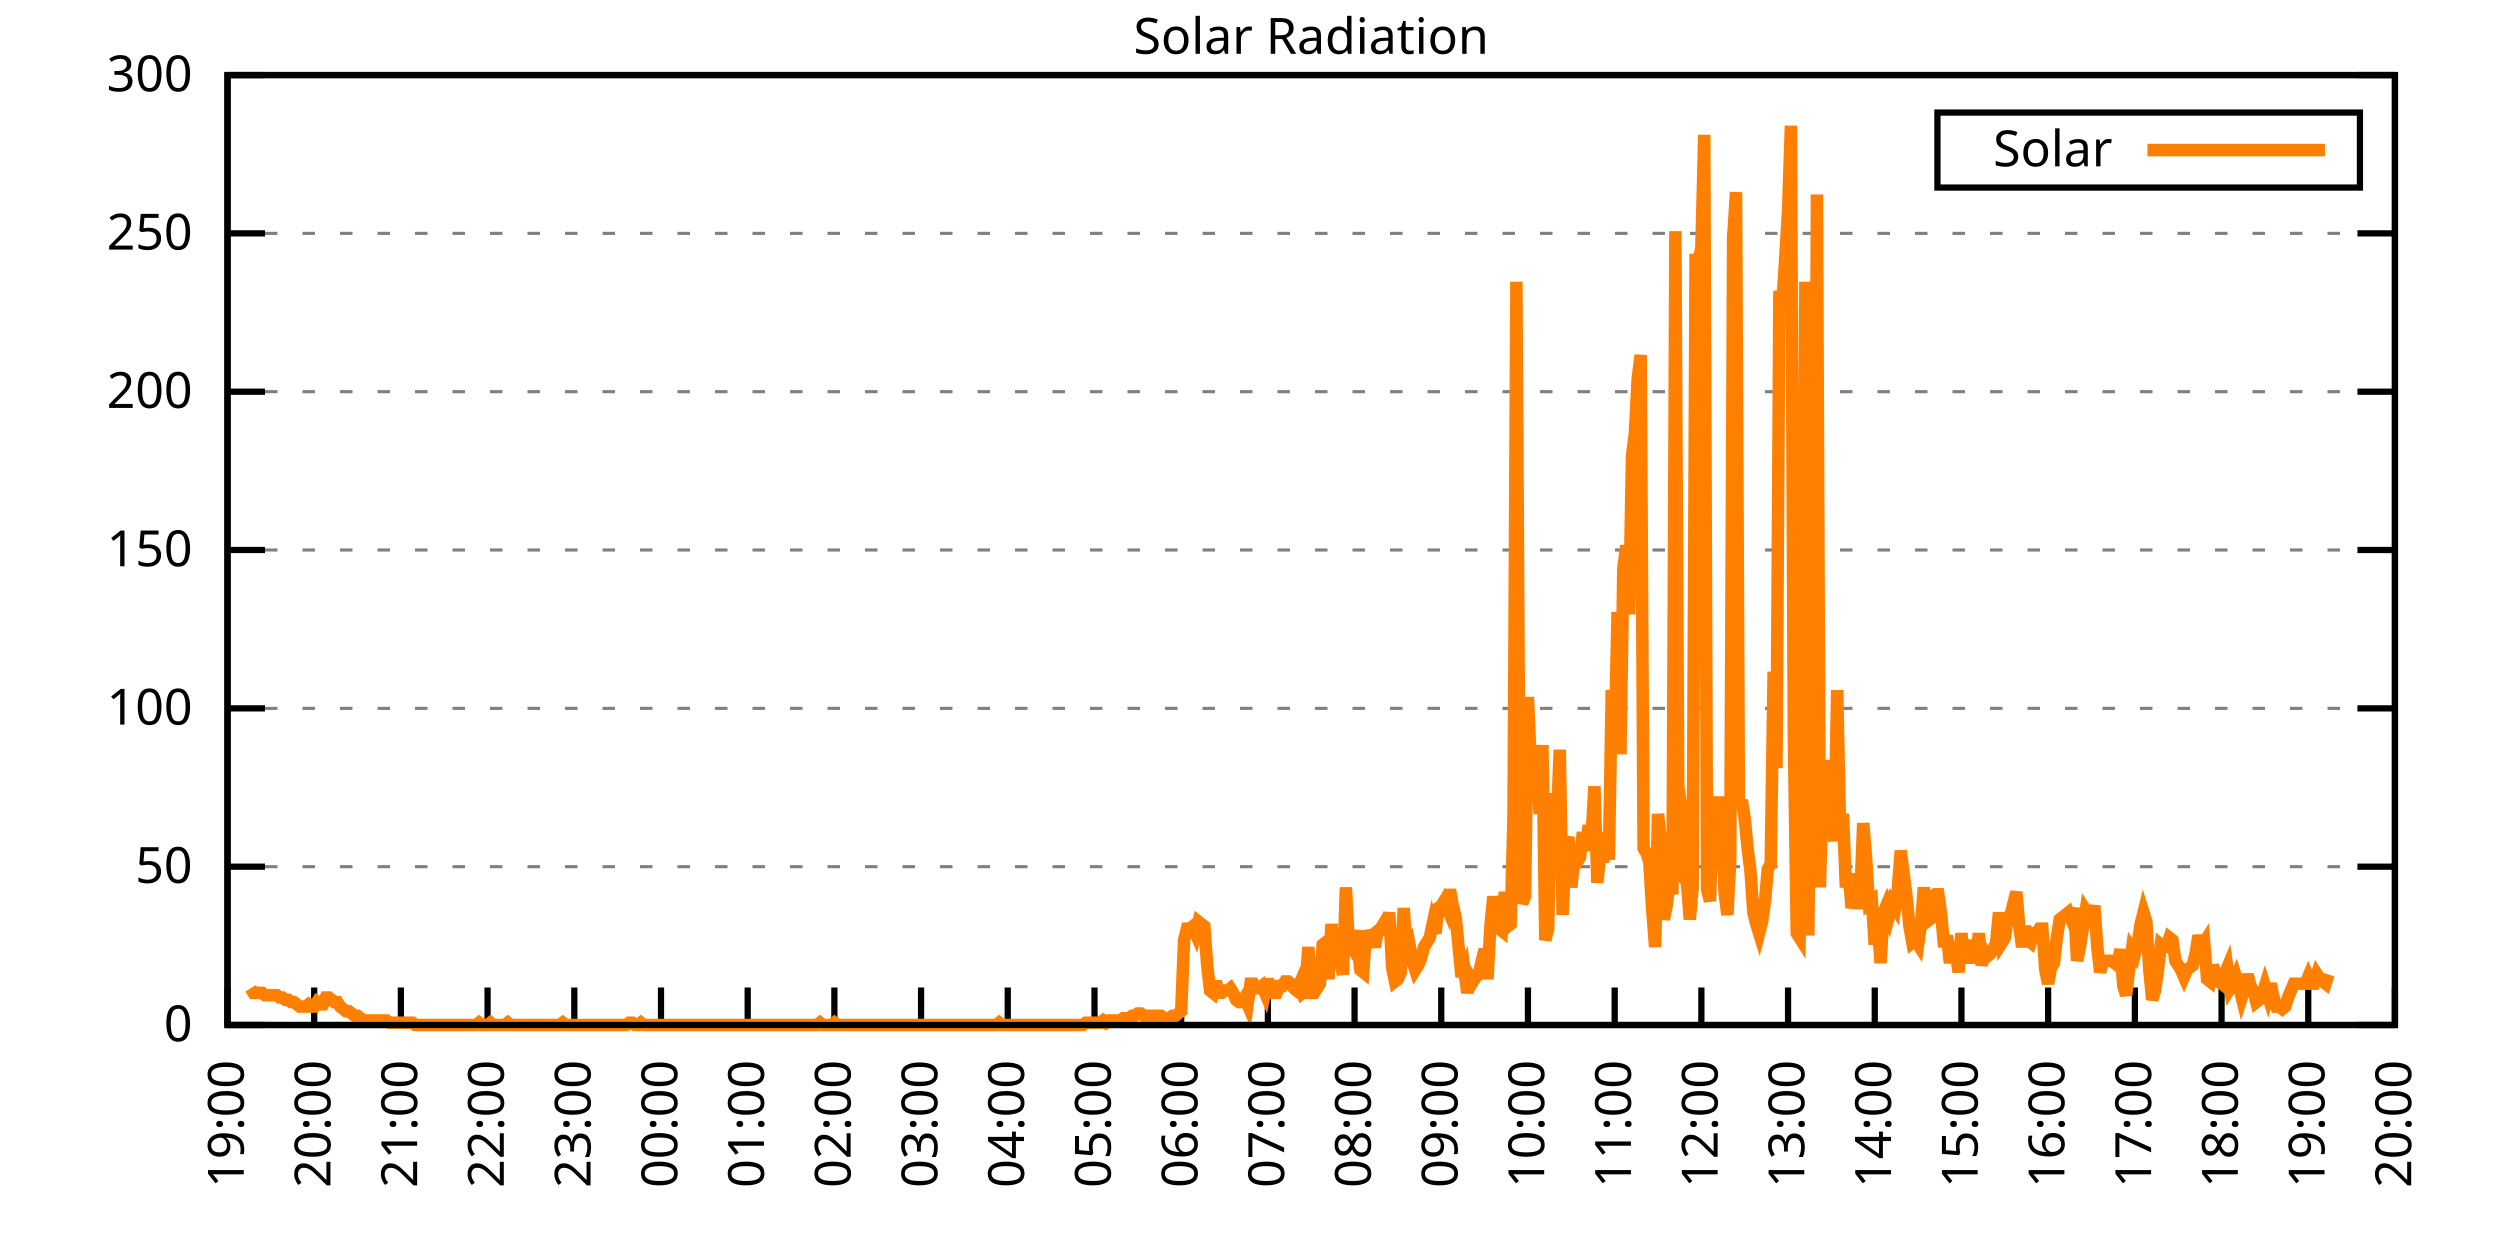
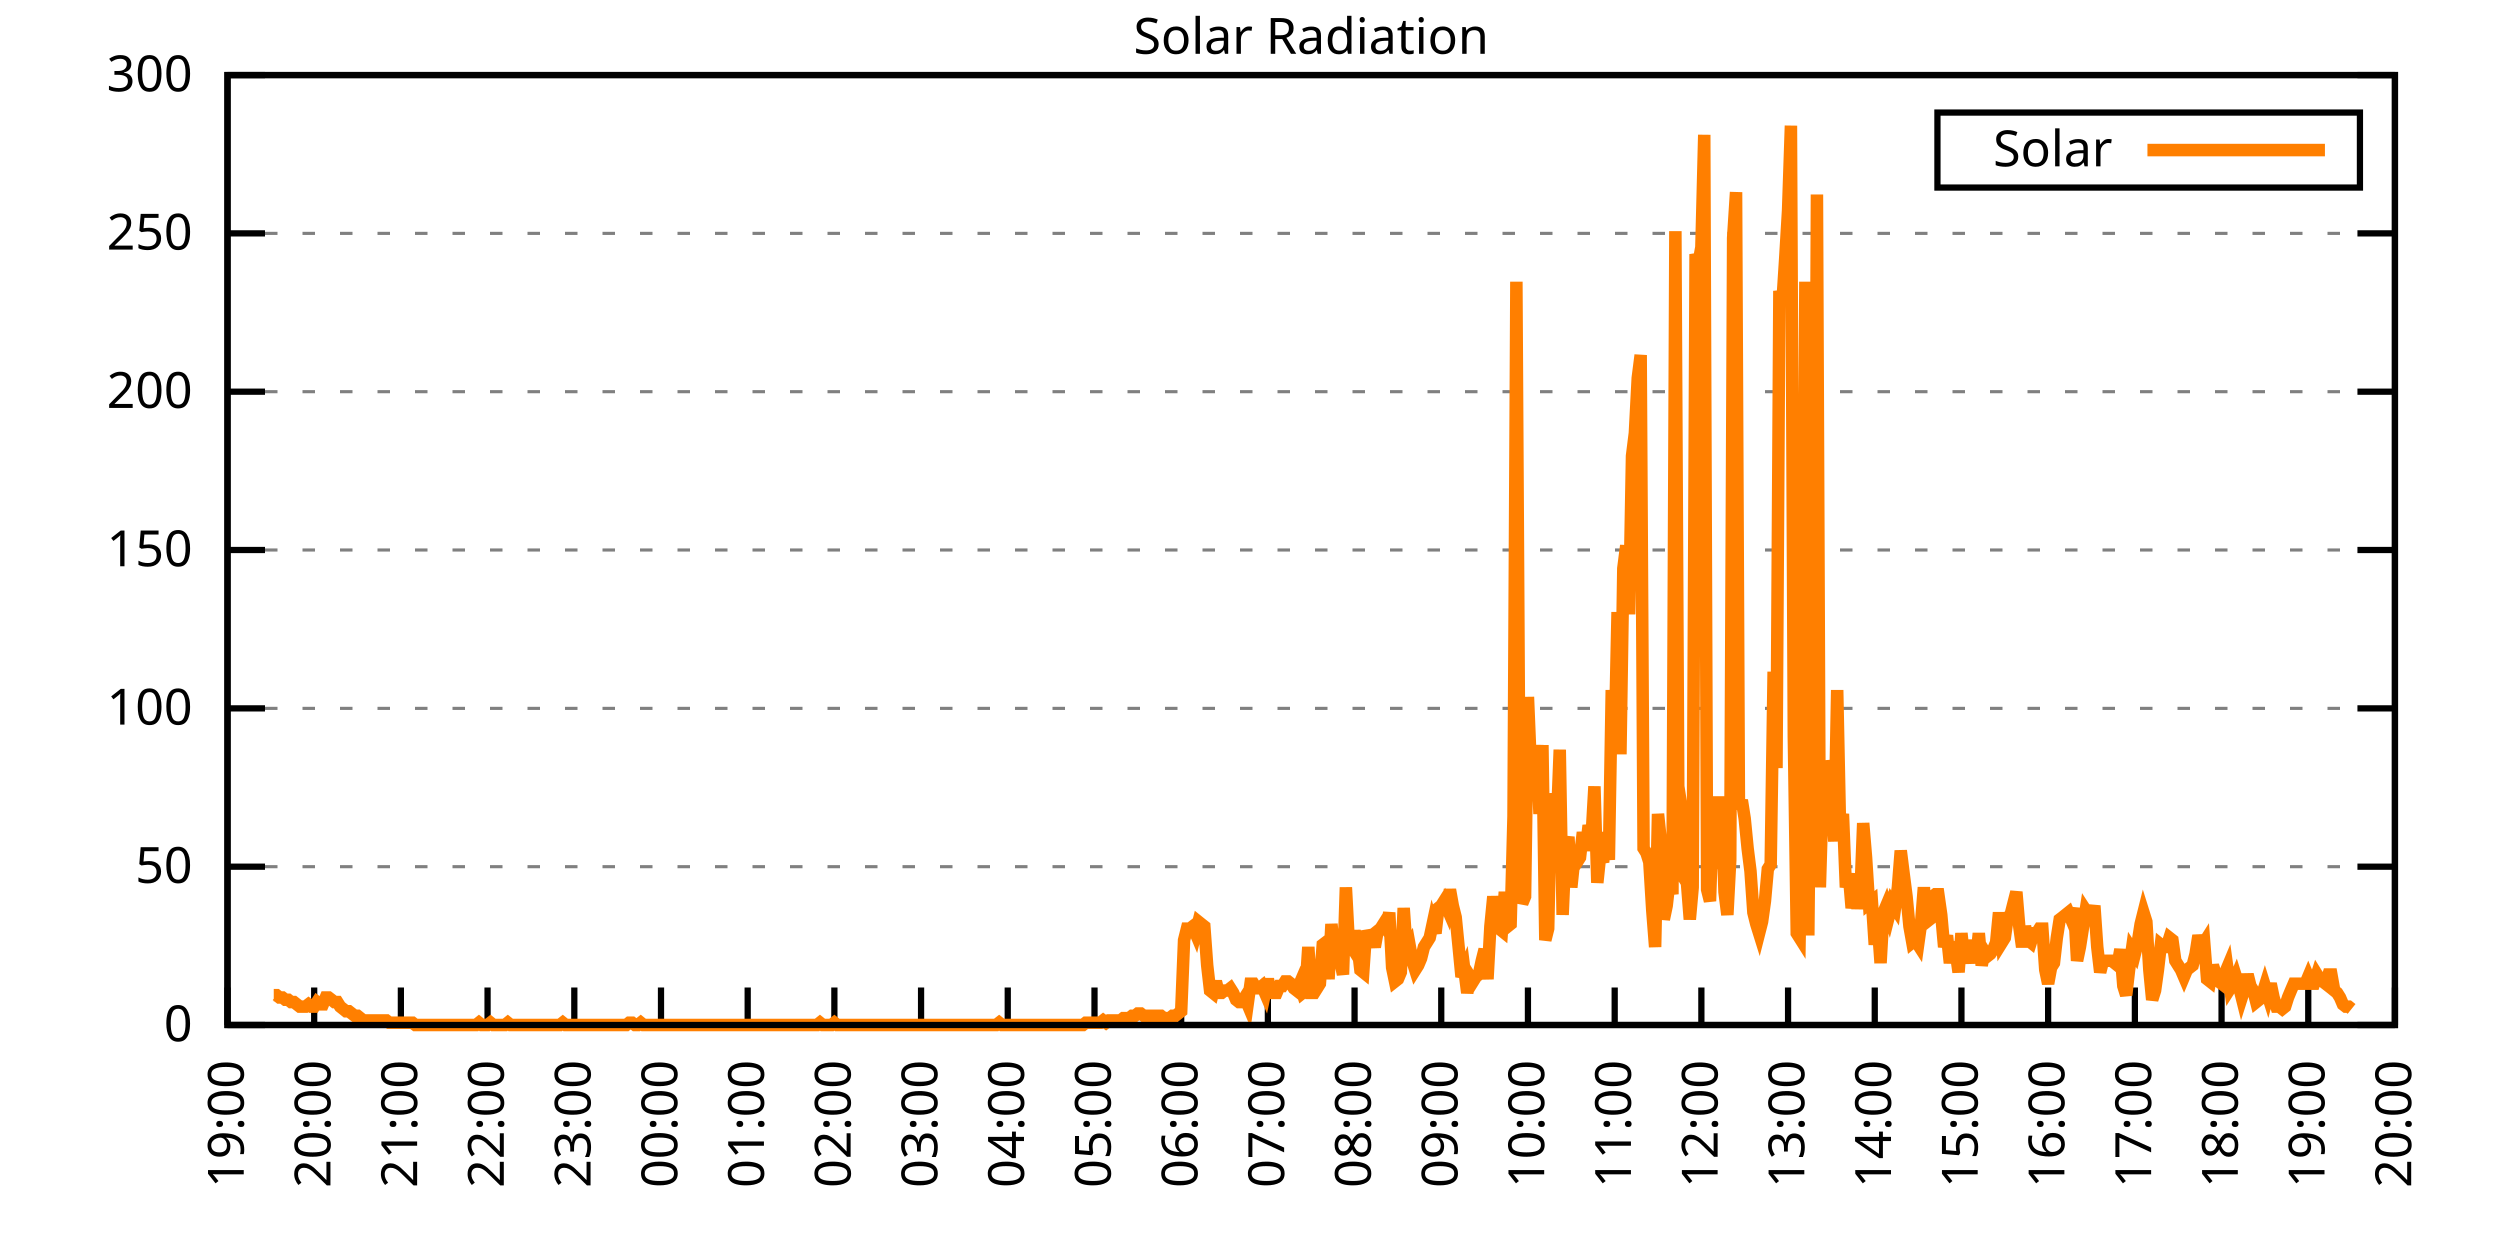
<svg xmlns="http://www.w3.org/2000/svg" xmlns:xlink="http://www.w3.org/1999/xlink" width="400" height="200" viewBox="0 0 400 200">
  <g id="gnuplot_canvas">
    <rect x="0" y="0" width="400" height="200" fill="none" />
    <defs>
      <circle id="gpDot" r="0.5" stroke-width="0.5" stroke="currentColor" />
      <path id="gpPt0" stroke-width="0.333" stroke="currentColor" d="M-1,0 h2 M0,-1 v2" />
      <path id="gpPt1" stroke-width="0.333" stroke="currentColor" d="M-1,-1 L1,1 M1,-1 L-1,1" />
      <path id="gpPt2" stroke-width="0.333" stroke="currentColor" d="M-1,0 L1,0 M0,-1 L0,1 M-1,-1 L1,1 M-1,1 L1,-1" />
      <rect id="gpPt3" stroke-width="0.333" stroke="currentColor" x="-1" y="-1" width="2" height="2" />
      <rect id="gpPt4" stroke-width="0.333" stroke="currentColor" fill="currentColor" x="-1" y="-1" width="2" height="2" />
      <circle id="gpPt5" stroke-width="0.333" stroke="currentColor" cx="0" cy="0" r="1" />
      <use xlink:href="#gpPt5" id="gpPt6" fill="currentColor" stroke="none" />
      <path id="gpPt7" stroke-width="0.333" stroke="currentColor" d="M0,-1.33 L-1.33,0.67 L1.33,0.67 z" />
      <use xlink:href="#gpPt7" id="gpPt8" fill="currentColor" stroke="none" />
      <use xlink:href="#gpPt7" id="gpPt9" stroke="currentColor" transform="rotate(180)" />
      <use xlink:href="#gpPt9" id="gpPt10" fill="currentColor" stroke="none" />
      <use xlink:href="#gpPt3" id="gpPt11" stroke="currentColor" transform="rotate(45)" />
      <use xlink:href="#gpPt11" id="gpPt12" fill="currentColor" stroke="none" />
      <path id="gpPt13" stroke-width="0.333" stroke="currentColor" d="M0,1.330 L1.265,0.411 L0.782,-1.067 L-0.782,-1.076 L-1.265,0.411 z" />
      <use xlink:href="#gpPt13" id="gpPt14" fill="currentColor" stroke="none" />
      <filter id="textbox" filterUnits="objectBoundingBox" x="0" y="0" height="1" width="1">
        <feFlood flood-color="white" flood-opacity="1" result="bgnd" />
        <feComposite in="SourceGraphic" in2="bgnd" operator="atop" />
      </filter>
      <filter id="greybox" filterUnits="objectBoundingBox" x="0" y="0" height="1" width="1">
        <feFlood flood-color="lightgrey" flood-opacity="1" result="grey" />
        <feComposite in="SourceGraphic" in2="grey" operator="atop" />
      </filter>
    </defs>
    <g fill="none" color="white" stroke="currentColor" stroke-width="1.00" stroke-linecap="butt" stroke-linejoin="miter">
</g>
    <g fill="none" color="black" stroke="currentColor" stroke-width="1.00" stroke-linecap="butt" stroke-linejoin="miter">
      <g stroke="none" shape-rendering="crispEdges">
        <polygon fill="rgb(255, 255, 255)" points="36.40,164.00 383.18,164.00 383.18,12.02 36.40,12.02 " />
      </g>
    </g>
    <g fill="none" color="black" stroke="currentColor" stroke-width="1.00" stroke-linecap="butt" stroke-linejoin="miter">
</g>
    <g fill="none" color="black" stroke="black" stroke-width="0.50" stroke-linecap="butt" stroke-linejoin="miter">
</g>
    <g fill="none" color="gray" stroke="currentColor" stroke-width="0.50" stroke-linecap="butt" stroke-linejoin="miter">
      <path stroke="gray" stroke-dasharray="2,4" class="gridline" d="M36.40,164.00 L383.19,164.00  " />
    </g>
    <g fill="none" color="gray" stroke="gray" stroke-width="1.00" stroke-linecap="butt" stroke-linejoin="miter">
</g>
    <g fill="none" color="black" stroke="currentColor" stroke-width="1.00" stroke-linecap="butt" stroke-linejoin="miter">
      <path stroke="black" d="M36.40,164.00 L42.40,164.00 M383.19,164.00 L377.19,164.00  " />
      <g transform="translate(30.80,166.60)" stroke="none" fill="black" font-family="Sans" font-size="8.00" text-anchor="end">
        <text>
          <tspan font-family="Sans"> 0</tspan>
        </text>
      </g>
    </g>
    <g fill="none" color="black" stroke="currentColor" stroke-width="1.00" stroke-linecap="butt" stroke-linejoin="miter">
</g>
    <g fill="none" color="black" stroke="black" stroke-width="0.50" stroke-linecap="butt" stroke-linejoin="miter">
</g>
    <g fill="none" color="gray" stroke="currentColor" stroke-width="0.50" stroke-linecap="butt" stroke-linejoin="miter">
      <path stroke="gray" stroke-dasharray="2,4" class="gridline" d="M36.40,138.67 L383.19,138.67  " />
    </g>
    <g fill="none" color="gray" stroke="gray" stroke-width="1.00" stroke-linecap="butt" stroke-linejoin="miter">
</g>
    <g fill="none" color="black" stroke="currentColor" stroke-width="1.00" stroke-linecap="butt" stroke-linejoin="miter">
      <path stroke="black" d="M36.40,138.67 L42.40,138.67 M383.19,138.67 L377.19,138.67  " />
      <g transform="translate(30.80,141.27)" stroke="none" fill="black" font-family="Sans" font-size="8.00" text-anchor="end">
        <text>
          <tspan font-family="Sans"> 50</tspan>
        </text>
      </g>
    </g>
    <g fill="none" color="black" stroke="currentColor" stroke-width="1.00" stroke-linecap="butt" stroke-linejoin="miter">
</g>
    <g fill="none" color="black" stroke="black" stroke-width="0.50" stroke-linecap="butt" stroke-linejoin="miter">
</g>
    <g fill="none" color="gray" stroke="currentColor" stroke-width="0.50" stroke-linecap="butt" stroke-linejoin="miter">
      <path stroke="gray" stroke-dasharray="2,4" class="gridline" d="M36.40,113.34 L383.19,113.34  " />
    </g>
    <g fill="none" color="gray" stroke="gray" stroke-width="1.00" stroke-linecap="butt" stroke-linejoin="miter">
</g>
    <g fill="none" color="black" stroke="currentColor" stroke-width="1.00" stroke-linecap="butt" stroke-linejoin="miter">
      <path stroke="black" d="M36.40,113.34 L42.40,113.34 M383.19,113.34 L377.19,113.34  " />
      <g transform="translate(30.80,115.94)" stroke="none" fill="black" font-family="Sans" font-size="8.00" text-anchor="end">
        <text>
          <tspan font-family="Sans"> 100</tspan>
        </text>
      </g>
    </g>
    <g fill="none" color="black" stroke="currentColor" stroke-width="1.00" stroke-linecap="butt" stroke-linejoin="miter">
</g>
    <g fill="none" color="black" stroke="black" stroke-width="0.50" stroke-linecap="butt" stroke-linejoin="miter">
</g>
    <g fill="none" color="gray" stroke="currentColor" stroke-width="0.50" stroke-linecap="butt" stroke-linejoin="miter">
      <path stroke="gray" stroke-dasharray="2,4" class="gridline" d="M36.40,88.00 L383.19,88.00  " />
    </g>
    <g fill="none" color="gray" stroke="gray" stroke-width="1.00" stroke-linecap="butt" stroke-linejoin="miter">
</g>
    <g fill="none" color="black" stroke="currentColor" stroke-width="1.00" stroke-linecap="butt" stroke-linejoin="miter">
      <path stroke="black" d="M36.40,88.00 L42.40,88.00 M383.19,88.00 L377.19,88.00  " />
      <g transform="translate(30.80,90.60)" stroke="none" fill="black" font-family="Sans" font-size="8.00" text-anchor="end">
        <text>
          <tspan font-family="Sans"> 150</tspan>
        </text>
      </g>
    </g>
    <g fill="none" color="black" stroke="currentColor" stroke-width="1.00" stroke-linecap="butt" stroke-linejoin="miter">
</g>
    <g fill="none" color="black" stroke="black" stroke-width="0.50" stroke-linecap="butt" stroke-linejoin="miter">
</g>
    <g fill="none" color="gray" stroke="currentColor" stroke-width="0.50" stroke-linecap="butt" stroke-linejoin="miter">
      <path stroke="gray" stroke-dasharray="2,4" class="gridline" d="M36.40,62.67 L383.19,62.67  " />
    </g>
    <g fill="none" color="gray" stroke="gray" stroke-width="1.00" stroke-linecap="butt" stroke-linejoin="miter">
</g>
    <g fill="none" color="black" stroke="currentColor" stroke-width="1.00" stroke-linecap="butt" stroke-linejoin="miter">
      <path stroke="black" d="M36.40,62.67 L42.40,62.67 M383.19,62.67 L377.19,62.67  " />
      <g transform="translate(30.80,65.27)" stroke="none" fill="black" font-family="Sans" font-size="8.00" text-anchor="end">
        <text>
          <tspan font-family="Sans"> 200</tspan>
        </text>
      </g>
    </g>
    <g fill="none" color="black" stroke="currentColor" stroke-width="1.00" stroke-linecap="butt" stroke-linejoin="miter">
</g>
    <g fill="none" color="black" stroke="black" stroke-width="0.50" stroke-linecap="butt" stroke-linejoin="miter">
</g>
    <g fill="none" color="gray" stroke="currentColor" stroke-width="0.50" stroke-linecap="butt" stroke-linejoin="miter">
      <path stroke="gray" stroke-dasharray="2,4" class="gridline" d="M36.40,37.34 L383.19,37.34  " />
    </g>
    <g fill="none" color="gray" stroke="gray" stroke-width="1.00" stroke-linecap="butt" stroke-linejoin="miter">
</g>
    <g fill="none" color="black" stroke="currentColor" stroke-width="1.00" stroke-linecap="butt" stroke-linejoin="miter">
      <path stroke="black" d="M36.40,37.34 L42.40,37.34 M383.19,37.34 L377.19,37.34  " />
      <g transform="translate(30.80,39.94)" stroke="none" fill="black" font-family="Sans" font-size="8.00" text-anchor="end">
        <text>
          <tspan font-family="Sans"> 250</tspan>
        </text>
      </g>
    </g>
    <g fill="none" color="black" stroke="currentColor" stroke-width="1.00" stroke-linecap="butt" stroke-linejoin="miter">
</g>
    <g fill="none" color="black" stroke="black" stroke-width="0.50" stroke-linecap="butt" stroke-linejoin="miter">
</g>
    <g fill="none" color="gray" stroke="currentColor" stroke-width="0.50" stroke-linecap="butt" stroke-linejoin="miter">
      <path stroke="gray" stroke-dasharray="2,4" class="gridline" d="M36.40,12.01 L383.19,12.01  " />
    </g>
    <g fill="none" color="gray" stroke="gray" stroke-width="1.00" stroke-linecap="butt" stroke-linejoin="miter">
</g>
    <g fill="none" color="black" stroke="currentColor" stroke-width="1.00" stroke-linecap="butt" stroke-linejoin="miter">
      <path stroke="black" d="M36.40,12.01 L42.40,12.01 M383.19,12.01 L377.19,12.01  " />
      <g transform="translate(30.80,14.61)" stroke="none" fill="black" font-family="Sans" font-size="8.00" text-anchor="end">
        <text>
          <tspan font-family="Sans"> 300</tspan>
        </text>
      </g>
    </g>
    <g fill="none" color="black" stroke="currentColor" stroke-width="1.00" stroke-linecap="butt" stroke-linejoin="miter">
      <path stroke="black" d="M36.40,164.00 L36.40,158.00  " />
      <g transform="translate(39.00,169.60) rotate(270.00)" stroke="none" fill="black" font-family="Sans" font-size="8.00" text-anchor="end">
        <text>
          <tspan font-family="Sans">19:00</tspan>
        </text>
      </g>
    </g>
    <g fill="none" color="black" stroke="currentColor" stroke-width="1.00" stroke-linecap="butt" stroke-linejoin="miter">
      <path stroke="black" d="M50.27,164.00 L50.27,158.00  " />
      <g transform="translate(52.87,169.60) rotate(270.00)" stroke="none" fill="black" font-family="Sans" font-size="8.00" text-anchor="end">
        <text>
          <tspan font-family="Sans">20:00</tspan>
        </text>
      </g>
    </g>
    <g fill="none" color="black" stroke="currentColor" stroke-width="1.00" stroke-linecap="butt" stroke-linejoin="miter">
      <path stroke="black" d="M64.14,164.00 L64.14,158.00  " />
      <g transform="translate(66.74,169.60) rotate(270.00)" stroke="none" fill="black" font-family="Sans" font-size="8.00" text-anchor="end">
        <text>
          <tspan font-family="Sans">21:00</tspan>
        </text>
      </g>
    </g>
    <g fill="none" color="black" stroke="currentColor" stroke-width="1.00" stroke-linecap="butt" stroke-linejoin="miter">
      <path stroke="black" d="M78.01,164.00 L78.01,158.00  " />
      <g transform="translate(80.61,169.60) rotate(270.00)" stroke="none" fill="black" font-family="Sans" font-size="8.00" text-anchor="end">
        <text>
          <tspan font-family="Sans">22:00</tspan>
        </text>
      </g>
    </g>
    <g fill="none" color="black" stroke="currentColor" stroke-width="1.00" stroke-linecap="butt" stroke-linejoin="miter">
      <path stroke="black" d="M91.89,164.00 L91.89,158.00  " />
      <g transform="translate(94.49,169.60) rotate(270.00)" stroke="none" fill="black" font-family="Sans" font-size="8.00" text-anchor="end">
        <text>
          <tspan font-family="Sans">23:00</tspan>
        </text>
      </g>
    </g>
    <g fill="none" color="black" stroke="currentColor" stroke-width="1.00" stroke-linecap="butt" stroke-linejoin="miter">
      <path stroke="black" d="M105.76,164.00 L105.76,158.00  " />
      <g transform="translate(108.36,169.60) rotate(270.00)" stroke="none" fill="black" font-family="Sans" font-size="8.00" text-anchor="end">
        <text>
          <tspan font-family="Sans">00:00</tspan>
        </text>
      </g>
    </g>
    <g fill="none" color="black" stroke="currentColor" stroke-width="1.00" stroke-linecap="butt" stroke-linejoin="miter">
      <path stroke="black" d="M119.63,164.00 L119.63,158.00  " />
      <g transform="translate(122.23,169.60) rotate(270.00)" stroke="none" fill="black" font-family="Sans" font-size="8.00" text-anchor="end">
        <text>
          <tspan font-family="Sans">01:00</tspan>
        </text>
      </g>
    </g>
    <g fill="none" color="black" stroke="currentColor" stroke-width="1.00" stroke-linecap="butt" stroke-linejoin="miter">
      <path stroke="black" d="M133.50,164.00 L133.50,158.00  " />
      <g transform="translate(136.10,169.60) rotate(270.00)" stroke="none" fill="black" font-family="Sans" font-size="8.00" text-anchor="end">
        <text>
          <tspan font-family="Sans">02:00</tspan>
        </text>
      </g>
    </g>
    <g fill="none" color="black" stroke="currentColor" stroke-width="1.00" stroke-linecap="butt" stroke-linejoin="miter">
      <path stroke="black" d="M147.37,164.00 L147.37,158.00  " />
      <g transform="translate(149.97,169.60) rotate(270.00)" stroke="none" fill="black" font-family="Sans" font-size="8.00" text-anchor="end">
        <text>
          <tspan font-family="Sans">03:00</tspan>
        </text>
      </g>
    </g>
    <g fill="none" color="black" stroke="currentColor" stroke-width="1.00" stroke-linecap="butt" stroke-linejoin="miter">
      <path stroke="black" d="M161.24,164.00 L161.24,158.00  " />
      <g transform="translate(163.84,169.60) rotate(270.00)" stroke="none" fill="black" font-family="Sans" font-size="8.00" text-anchor="end">
        <text>
          <tspan font-family="Sans">04:00</tspan>
        </text>
      </g>
    </g>
    <g fill="none" color="black" stroke="currentColor" stroke-width="1.00" stroke-linecap="butt" stroke-linejoin="miter">
      <path stroke="black" d="M175.12,164.00 L175.12,158.00  " />
      <g transform="translate(177.72,169.60) rotate(270.00)" stroke="none" fill="black" font-family="Sans" font-size="8.00" text-anchor="end">
        <text>
          <tspan font-family="Sans">05:00</tspan>
        </text>
      </g>
    </g>
    <g fill="none" color="black" stroke="currentColor" stroke-width="1.00" stroke-linecap="butt" stroke-linejoin="miter">
      <path stroke="black" d="M188.99,164.00 L188.99,158.00  " />
      <g transform="translate(191.59,169.60) rotate(270.00)" stroke="none" fill="black" font-family="Sans" font-size="8.00" text-anchor="end">
        <text>
          <tspan font-family="Sans">06:00</tspan>
        </text>
      </g>
    </g>
    <g fill="none" color="black" stroke="currentColor" stroke-width="1.00" stroke-linecap="butt" stroke-linejoin="miter">
      <path stroke="black" d="M202.86,164.00 L202.86,158.00  " />
      <g transform="translate(205.46,169.60) rotate(270.00)" stroke="none" fill="black" font-family="Sans" font-size="8.00" text-anchor="end">
        <text>
          <tspan font-family="Sans">07:00</tspan>
        </text>
      </g>
    </g>
    <g fill="none" color="black" stroke="currentColor" stroke-width="1.00" stroke-linecap="butt" stroke-linejoin="miter">
      <path stroke="black" d="M216.73,164.00 L216.73,158.00  " />
      <g transform="translate(219.33,169.60) rotate(270.00)" stroke="none" fill="black" font-family="Sans" font-size="8.00" text-anchor="end">
        <text>
          <tspan font-family="Sans">08:00</tspan>
        </text>
      </g>
    </g>
    <g fill="none" color="black" stroke="currentColor" stroke-width="1.00" stroke-linecap="butt" stroke-linejoin="miter">
      <path stroke="black" d="M230.60,164.00 L230.60,158.00  " />
      <g transform="translate(233.20,169.60) rotate(270.00)" stroke="none" fill="black" font-family="Sans" font-size="8.00" text-anchor="end">
        <text>
          <tspan font-family="Sans">09:00</tspan>
        </text>
      </g>
    </g>
    <g fill="none" color="black" stroke="currentColor" stroke-width="1.00" stroke-linecap="butt" stroke-linejoin="miter">
      <path stroke="black" d="M244.47,164.00 L244.47,158.00  " />
      <g transform="translate(247.07,169.60) rotate(270.00)" stroke="none" fill="black" font-family="Sans" font-size="8.00" text-anchor="end">
        <text>
          <tspan font-family="Sans">10:00</tspan>
        </text>
      </g>
    </g>
    <g fill="none" color="black" stroke="currentColor" stroke-width="1.00" stroke-linecap="butt" stroke-linejoin="miter">
      <path stroke="black" d="M258.35,164.00 L258.35,158.00  " />
      <g transform="translate(260.95,169.60) rotate(270.00)" stroke="none" fill="black" font-family="Sans" font-size="8.00" text-anchor="end">
        <text>
          <tspan font-family="Sans">11:00</tspan>
        </text>
      </g>
    </g>
    <g fill="none" color="black" stroke="currentColor" stroke-width="1.00" stroke-linecap="butt" stroke-linejoin="miter">
      <path stroke="black" d="M272.22,164.00 L272.22,158.00  " />
      <g transform="translate(274.82,169.60) rotate(270.00)" stroke="none" fill="black" font-family="Sans" font-size="8.00" text-anchor="end">
        <text>
          <tspan font-family="Sans">12:00</tspan>
        </text>
      </g>
    </g>
    <g fill="none" color="black" stroke="currentColor" stroke-width="1.00" stroke-linecap="butt" stroke-linejoin="miter">
      <path stroke="black" d="M286.09,164.00 L286.09,158.00  " />
      <g transform="translate(288.69,169.60) rotate(270.00)" stroke="none" fill="black" font-family="Sans" font-size="8.00" text-anchor="end">
        <text>
          <tspan font-family="Sans">13:00</tspan>
        </text>
      </g>
    </g>
    <g fill="none" color="black" stroke="currentColor" stroke-width="1.00" stroke-linecap="butt" stroke-linejoin="miter">
      <path stroke="black" d="M299.96,164.00 L299.96,158.00  " />
      <g transform="translate(302.56,169.60) rotate(270.00)" stroke="none" fill="black" font-family="Sans" font-size="8.00" text-anchor="end">
        <text>
          <tspan font-family="Sans">14:00</tspan>
        </text>
      </g>
    </g>
    <g fill="none" color="black" stroke="currentColor" stroke-width="1.00" stroke-linecap="butt" stroke-linejoin="miter">
      <path stroke="black" d="M313.83,164.00 L313.83,158.00  " />
      <g transform="translate(316.43,169.60) rotate(270.00)" stroke="none" fill="black" font-family="Sans" font-size="8.00" text-anchor="end">
        <text>
          <tspan font-family="Sans">15:00</tspan>
        </text>
      </g>
    </g>
    <g fill="none" color="black" stroke="currentColor" stroke-width="1.00" stroke-linecap="butt" stroke-linejoin="miter">
      <path stroke="black" d="M327.70,164.00 L327.70,158.00  " />
      <g transform="translate(330.30,169.60) rotate(270.00)" stroke="none" fill="black" font-family="Sans" font-size="8.00" text-anchor="end">
        <text>
          <tspan font-family="Sans">16:00</tspan>
        </text>
      </g>
    </g>
    <g fill="none" color="black" stroke="currentColor" stroke-width="1.00" stroke-linecap="butt" stroke-linejoin="miter">
      <path stroke="black" d="M341.58,164.00 L341.58,158.00  " />
      <g transform="translate(344.18,169.60) rotate(270.00)" stroke="none" fill="black" font-family="Sans" font-size="8.00" text-anchor="end">
        <text>
          <tspan font-family="Sans">17:00</tspan>
        </text>
      </g>
    </g>
    <g fill="none" color="black" stroke="currentColor" stroke-width="1.00" stroke-linecap="butt" stroke-linejoin="miter">
      <path stroke="black" d="M355.45,164.00 L355.45,158.00  " />
      <g transform="translate(358.05,169.60) rotate(270.00)" stroke="none" fill="black" font-family="Sans" font-size="8.00" text-anchor="end">
        <text>
          <tspan font-family="Sans">18:00</tspan>
        </text>
      </g>
    </g>
    <g fill="none" color="black" stroke="currentColor" stroke-width="1.00" stroke-linecap="butt" stroke-linejoin="miter">
      <path stroke="black" d="M369.32,164.00 L369.32,158.00  " />
      <g transform="translate(371.92,169.60) rotate(270.00)" stroke="none" fill="black" font-family="Sans" font-size="8.00" text-anchor="end">
        <text>
          <tspan font-family="Sans">19:00</tspan>
        </text>
      </g>
    </g>
    <g fill="none" color="black" stroke="currentColor" stroke-width="1.00" stroke-linecap="butt" stroke-linejoin="miter">
      <path stroke="black" d="M383.19,164.00 L383.19,158.00  " />
      <g transform="translate(385.79,169.60) rotate(270.00)" stroke="none" fill="black" font-family="Sans" font-size="8.00" text-anchor="end">
        <text>
          <tspan font-family="Sans">20:00</tspan>
        </text>
      </g>
    </g>
    <g fill="none" color="black" stroke="currentColor" stroke-width="1.00" stroke-linecap="butt" stroke-linejoin="miter">
</g>
    <g fill="none" color="black" stroke="currentColor" stroke-width="1.00" stroke-linecap="butt" stroke-linejoin="miter">
      <path stroke="black" d="M36.40,12.01 L36.40,164.00 L383.19,164.00 L383.19,12.01 L36.40,12.01 Z  " />
    </g>
    <g fill="none" color="black" stroke="currentColor" stroke-width="1.00" stroke-linecap="butt" stroke-linejoin="miter">
</g>
    <g fill="none" color="black" stroke="currentColor" stroke-width="1.00" stroke-linecap="butt" stroke-linejoin="miter">
      <path stroke="black" d="M309.99,30.01 L309.99,18.01 L377.59,18.01 L377.59,30.01 L309.99,30.01 Z  " />
    </g>
    <g id="Solar_Radiation_plot_1">
      <g fill="none" color="white" stroke="black" stroke-width="2.00" stroke-linecap="butt" stroke-linejoin="miter">
</g>
      <g fill="none" color="black" stroke="currentColor" stroke-width="2.00" stroke-linecap="butt" stroke-linejoin="miter">
        <g transform="translate(337.99,26.61)" stroke="none" fill="black" font-family="Sans" font-size="8.00" text-anchor="end">
          <text>
            <tspan font-family="Sans">Solar</tspan>
          </text>
        </g>
      </g>
      <g fill="none" color="black" stroke="currentColor" stroke-width="2.00" stroke-linecap="butt" stroke-linejoin="miter">
-         <path stroke="rgb(255, 127,   0)" d="M343.59,24.01 L371.99,24.01 M40.10,158.13 L40.56,158.86 L41.02,158.86 L41.49,158.86 L41.95,158.86 L42.41,159.23   L42.87,159.23 L43.34,159.23 L43.80,159.23 L44.26,159.23 L44.72,159.60 L45.19,159.60 L45.65,159.96 L46.11,159.96   L46.57,160.33 L47.03,160.33 L47.50,160.70 L47.96,161.06 L48.42,161.06 L48.88,161.06 L49.35,160.70 L49.81,161.06   L50.27,161.06 L50.73,160.33 L51.20,160.70 L51.66,160.70 L52.12,159.60 L52.58,159.60 L53.05,159.96 L53.51,160.33   L53.97,160.33 L54.43,161.06 L54.90,161.43 L55.36,161.80 L55.82,161.80 L56.28,162.16 L56.75,162.53 L57.21,162.53   L57.67,162.90 L58.13,163.27 L58.59,163.27 L59.06,163.27 L59.52,163.27 L59.98,163.27 L60.44,163.27 L60.91,163.27   L61.37,163.27 L61.83,163.27 L62.29,163.63 L62.76,163.63 L63.22,163.63 L63.68,163.63 L64.14,163.63 L64.61,163.63   L65.07,163.63 L65.53,163.63 L65.99,163.63 L66.46,164.00 L66.92,164.00 L67.38,164.00 L67.84,164.00 L68.30,164.00   L68.77,164.00 L69.23,164.00 L69.69,164.00 L70.15,164.00 L70.62,164.00 L71.08,164.00 L71.54,164.00 L72.00,164.00   L72.47,164.00 L72.93,164.00 L73.39,164.00 L73.85,164.00 L74.32,164.00 L74.78,164.00 L75.24,164.00 L75.70,164.00   L76.17,164.00 L76.63,163.63 L77.09,164.00 L77.55,164.00 L78.01,164.00 L78.48,163.63 L78.94,164.00 L79.40,164.00   L79.86,164.00 L80.33,164.00 L80.79,164.00 L81.25,163.63 L81.71,164.00 L82.18,164.00 L82.64,164.00 L83.10,164.00   L83.56,164.00 L84.03,164.00 L84.49,164.00 L84.95,164.00 L85.41,164.00 L85.88,164.00 L86.34,164.00 L86.80,164.00   L87.26,164.00 L87.72,164.00 L88.19,164.00 L88.65,164.00 L89.11,164.00 L89.57,164.00 L90.04,163.63 L90.50,164.00   L90.96,164.00 L91.42,164.00 L91.89,164.00 L92.35,164.00 L92.81,164.00 L93.27,164.00 L93.74,164.00 L94.20,164.00   L94.66,164.00 L95.12,164.00 L95.59,164.00 L96.05,164.00 L96.51,164.00 L96.97,164.00 L97.44,164.00 L97.90,164.00   L98.36,164.00 L98.82,164.00 L99.28,164.00 L99.75,164.00 L100.21,164.00 L100.67,163.63 L101.13,163.63 L101.60,164.00   L102.06,164.00 L102.52,163.63 L102.98,164.00 L103.45,164.00 L103.91,164.00 L104.37,164.00 L104.83,164.00 L105.30,164.00   L105.76,164.00 L106.22,164.00 L106.68,164.00 L107.15,164.00 L107.61,164.00 L108.07,164.00 L108.53,164.00 L108.99,164.00   L109.46,164.00 L109.92,164.00 L110.38,164.00 L110.84,164.00 L111.31,164.00 L111.77,164.00 L112.23,164.00 L112.69,164.00   L113.16,164.00 L113.62,164.00 L114.08,164.00 L114.54,164.00 L115.01,164.00 L115.47,164.00 L115.93,164.00 L116.39,164.00   L116.86,164.00 L117.32,164.00 L117.78,164.00 L118.24,164.00 L118.70,164.00 L119.17,164.00 L119.63,164.00 L120.09,164.00   L120.55,164.00 L121.02,164.00 L121.48,164.00 L121.94,164.00 L122.40,164.00 L122.87,164.00 L123.33,164.00 L123.79,164.00   L124.25,164.00 L124.72,164.00 L125.18,164.00 L125.64,164.00 L126.10,164.00 L126.57,164.00 L127.03,164.00 L127.49,164.00   L127.95,164.00 L128.41,164.00 L128.88,164.00 L129.34,164.00 L129.80,164.00 L130.26,164.00 L130.73,164.00 L131.19,163.63   L131.65,164.00 L132.11,164.00 L132.58,164.00 L133.04,164.00 L133.50,163.63 L133.96,164.00 L134.43,164.00 L134.89,164.00   L135.35,164.00 L135.81,164.00 L136.28,164.00 L136.74,164.00 L137.20,164.00 L137.66,164.00 L138.13,164.00 L138.59,164.00   L139.05,164.00 L139.51,164.00 L139.97,164.00 L140.44,164.00 L140.90,164.00 L141.36,164.00 L141.82,164.00 L142.29,164.00   L142.75,164.00 L143.21,164.00 L143.67,164.00 L144.14,164.00 L144.60,164.00 L145.06,164.00 L145.52,164.00 L145.99,164.00   L146.45,164.00 L146.91,164.00 L147.37,164.00 L147.84,164.00 L148.30,164.00 L148.76,164.00 L149.22,164.00 L149.68,164.00   L150.15,164.00 L150.61,164.00 L151.07,164.00 L151.53,164.00 L152.00,164.00 L152.46,164.00 L152.92,164.00 L153.38,164.00   L153.85,164.00 L154.31,164.00 L154.77,164.00 L155.23,164.00 L155.70,164.00 L156.16,164.00 L156.62,164.00 L157.08,164.00   L157.55,164.00 L158.01,164.00 L158.47,164.00 L158.93,164.00 L159.39,164.00 L159.86,163.63 L160.32,164.00 L160.78,164.00   L161.24,164.00 L161.71,164.00 L162.17,164.00 L162.63,164.00 L163.09,164.00 L163.56,164.00 L164.02,164.00 L164.48,164.00   L164.94,164.00 L165.41,164.00 L165.87,164.00 L166.33,164.00 L166.79,164.00 L167.26,164.00 L167.72,164.00 L168.18,164.00   L168.64,164.00 L169.10,164.00 L169.57,164.00 L170.03,164.00 L170.49,164.00 L170.95,164.00 L171.42,164.00 L171.88,164.00   L172.34,164.00 L172.80,164.00 L173.27,164.00 L173.73,163.63 L174.19,163.63 L174.65,163.63 L175.12,163.63 L175.58,163.63   L176.04,163.63 L176.50,163.27 L176.97,163.63 L177.43,163.27 L177.89,163.27 L178.35,163.27 L178.82,163.27 L179.28,163.27   L179.74,162.90 L180.20,162.90 L180.66,162.90 L181.13,162.53 L181.59,162.53 L182.05,162.16 L182.51,162.16 L182.98,162.53   L183.44,162.53 L183.90,162.53 L184.36,162.53 L184.83,162.53 L185.29,162.53 L185.75,162.53 L186.21,162.90 L186.68,162.90   L187.14,162.90 L187.60,162.53 L188.06,162.53 L188.53,162.16 L188.99,161.80 L189.45,150.42 L189.91,148.58 L190.37,148.58   L190.84,148.22 L191.30,149.32 L191.76,147.48 L192.22,147.85 L192.69,148.22 L193.15,154.46 L193.61,158.49 L194.07,158.86   L194.54,157.03 L195.00,158.86 L195.46,158.86 L195.92,158.49 L196.39,158.49 L196.85,158.13 L197.31,158.86 L197.77,159.96   L198.24,160.33 L198.70,160.33 L199.16,159.60 L199.62,160.70 L200.08,157.39 L200.55,157.39 L201.01,158.13 L201.47,158.13   L201.93,157.76 L202.40,158.86 L202.86,156.66 L203.32,158.86 L203.78,158.86 L204.25,158.86 L204.71,157.76 L205.17,157.76   L205.63,157.03 L206.10,157.03 L206.56,157.39 L207.02,158.13 L207.48,158.49 L207.95,157.39 L208.41,158.86 L208.87,158.49   L209.33,151.52 L209.80,158.86 L210.26,158.86 L210.72,158.13 L211.18,157.39 L211.64,151.15 L212.11,150.79 L212.57,156.66   L213.03,147.85 L213.49,152.25 L213.96,150.05 L214.42,153.72 L214.88,155.92 L215.34,141.98 L215.81,150.79 L216.27,151.52   L216.73,148.95 L217.19,151.15 L217.66,155.19 L218.12,155.56 L218.58,148.95 L219.04,150.05 L219.51,149.68 L219.97,151.52   L220.43,148.95 L220.89,148.58 L221.35,147.85 L221.82,148.58 L222.28,146.01 L222.74,154.82 L223.20,157.03 L223.67,156.66   L224.13,155.56 L224.59,145.28 L225.05,151.89 L225.52,151.15 L225.98,153.72 L226.44,155.19 L226.90,154.46 L227.37,153.35   L227.83,151.52 L228.29,150.79 L228.75,150.05 L229.22,147.85 L229.68,149.32 L230.14,145.28 L230.60,144.91 L231.06,144.18   L231.53,145.28 L231.99,142.34 L232.45,144.91 L232.91,146.75 L233.38,151.52 L233.84,156.29 L234.30,155.19 L234.76,158.86   L235.23,156.29 L235.69,157.03 L236.15,156.29 L236.61,155.92 L237.08,153.72 L237.54,151.89 L238.00,156.66 L238.46,148.22   L238.93,143.44 L239.39,147.11 L239.85,148.58 L240.31,148.95 L240.77,142.71 L241.24,148.22 L241.70,147.85 L242.16,130.60   L242.62,45.07 L243.09,124.72 L243.55,144.55 L244.01,143.44 L244.47,111.51 L244.94,122.89 L245.40,125.82 L245.86,119.22   L246.32,130.23 L246.79,119.22 L247.25,150.42 L247.71,148.58 L248.17,126.93 L248.64,133.17 L249.10,131.70 L249.56,119.95   L250.02,146.38 L250.49,135.74 L250.95,133.90 L251.41,141.98 L251.87,137.57 L252.33,137.94 L252.80,137.20 L253.26,133.17   L253.72,136.10 L254.18,132.06 L254.65,133.90 L255.11,125.82 L255.57,141.24 L256.03,136.84 L256.50,137.94 L256.96,133.17   L257.42,137.57 L257.88,110.41 L258.35,119.22 L258.81,97.93 L259.27,120.69 L259.73,90.95 L260.20,87.28 L260.66,98.29   L261.12,72.97 L261.58,69.29 L262.04,60.48 L262.51,56.81 L262.97,135.74 L263.43,136.47 L263.89,137.94 L264.36,145.65   L264.82,151.52 L265.28,130.23 L265.74,134.63 L266.21,147.11 L266.67,144.91 L267.13,140.87 L267.59,143.08 L268.06,36.99   L268.52,125.82 L268.98,128.76 L269.44,140.51 L269.91,141.24 L270.37,147.11 L270.83,141.98 L271.29,40.66 L271.75,42.13   L272.22,39.56 L272.68,21.57 L273.14,142.34 L273.60,144.18 L274.07,129.86 L274.53,139.04 L274.99,128.39 L275.45,128.39   L275.92,142.71 L276.38,146.38 L276.84,137.57 L277.30,38.09 L277.77,30.75 L278.23,129.49 L278.69,128.03 L279.15,130.96   L279.62,135.74 L280.08,139.41 L280.54,146.01 L281.00,147.85 L281.46,149.32 L281.93,147.48 L282.39,144.18 L282.85,139.04   L283.31,138.30 L283.78,107.47 L284.24,122.89 L284.70,46.54 L285.16,48.74 L285.63,41.40 L286.09,33.69 L286.55,20.11   L287.01,117.75 L287.48,149.32 L287.94,150.05 L288.40,122.15 L288.86,45.07 L289.33,149.68 L289.79,103.07 L290.25,134.27   L290.71,31.12 L291.18,141.98 L291.64,126.56 L292.10,121.79 L292.56,123.62 L293.02,127.29 L293.49,134.63 L293.95,110.41   L294.41,132.43 L294.87,130.23 L295.34,141.98 L295.80,139.77 L296.26,145.28 L296.72,143.08 L297.19,145.28 L297.65,143.44   L298.11,131.70 L298.57,137.20 L299.04,144.55 L299.50,144.18 L299.96,151.15 L300.42,147.48 L300.89,154.09 L301.35,146.01   L301.81,144.91 L302.27,146.38 L302.73,144.55 L303.20,145.28 L303.66,141.98 L304.12,136.10 L304.58,139.77 L305.05,143.44   L305.51,148.22 L305.97,150.79 L306.43,150.42 L306.90,151.15 L307.36,147.85 L307.82,141.98 L308.28,147.48 L308.75,147.11   L309.21,143.44 L309.67,143.08 L310.13,143.08 L310.60,146.38 L311.06,151.52 L311.52,149.68 L311.98,154.09 L312.44,150.79   L312.91,152.25 L313.37,155.56 L313.83,149.32 L314.29,153.72 L314.76,151.52 L315.22,154.09 L315.68,150.42 L316.14,154.09   L316.61,149.32 L317.07,154.46 L317.53,152.25 L317.99,152.99 L318.46,152.62 L318.92,151.89 L319.38,150.79 L319.84,146.01   L320.31,150.79 L320.77,150.05 L321.23,146.75 L321.69,146.38 L322.15,144.55 L322.62,142.71 L323.08,148.22 L323.54,151.52   L324.00,148.22 L324.47,150.42 L324.93,150.79 L325.39,149.32 L325.85,149.32 L326.32,148.58 L326.78,148.58 L327.24,155.19   L327.70,157.39 L328.17,154.82 L328.63,154.09 L329.09,150.05 L329.55,147.11 L330.02,146.75 L330.48,146.38 L330.94,146.01   L331.40,147.11 L331.87,145.28 L332.33,153.72 L332.79,151.52 L333.25,148.58 L333.71,145.65 L334.18,146.38 L334.64,146.75   L335.10,144.91 L335.56,151.52 L336.03,155.56 L336.49,153.72 L336.95,153.72 L337.41,153.72 L337.88,153.72 L338.34,154.09   L338.80,154.46 L339.26,151.89 L339.73,157.76 L340.19,159.23 L340.65,155.19 L341.11,151.89 L341.58,152.62 L342.04,150.79   L342.50,147.85 L342.96,146.01 L343.42,147.48 L343.89,155.19 L344.35,159.96 L344.81,158.49 L345.27,155.19 L345.74,151.15   L346.20,151.52 L346.66,151.52 L347.12,150.05 L347.59,150.42 L348.05,153.72 L348.51,154.46 L348.97,155.19 L349.44,156.29   L349.90,155.19 L350.36,154.82 L350.82,154.46 L351.29,152.62 L351.75,149.68 L352.21,151.52 L352.67,150.79 L353.13,156.66   L353.60,157.03 L354.06,154.46 L354.52,155.92 L354.98,157.03 L355.45,157.39 L355.91,155.92 L356.37,154.82 L356.83,158.13   L357.30,157.39 L357.76,156.29 L358.22,157.76 L358.68,159.60 L359.15,158.13 L359.61,155.92 L360.07,157.76 L360.53,158.49   L361.00,160.33 L361.46,159.96 L361.92,159.23 L362.38,157.76 L362.84,159.23 L363.31,157.39 L363.77,159.60 L364.23,161.06   L364.69,161.06 L365.16,161.43 L365.62,161.06 L366.08,159.60 L366.54,158.49 L367.01,157.39 L367.47,157.39 L367.93,157.39   L368.39,157.39 L368.86,157.39 L369.32,156.29 L369.78,157.39 L370.24,157.39 L370.71,155.92 L371.17,156.66 L371.63,157.03   L372.09,157.39 L372.56,155.92  " />
+         <path stroke="rgb(255, 127,   0)" d="M343.59,24.01 L371.99,24.01 M43.80,159.23 L44.26,159.23 L44.72,159.60 L45.19,159.60 L45.65,159.96 L46.11,159.96   L46.57,160.33 L47.03,160.33 L47.50,160.70 L47.96,161.06 L48.42,161.06 L48.88,161.06 L49.35,160.70 L49.81,161.06   L50.27,161.06 L50.73,160.33 L51.20,160.70 L51.66,160.70 L52.12,159.60 L52.58,159.60 L53.05,159.96 L53.51,160.33   L53.97,160.33 L54.43,161.06 L54.90,161.43 L55.36,161.80 L55.82,161.80 L56.28,162.16 L56.75,162.53 L57.21,162.53   L57.67,162.90 L58.13,163.27 L58.59,163.27 L59.06,163.27 L59.52,163.27 L59.98,163.27 L60.44,163.27 L60.91,163.27   L61.37,163.27 L61.83,163.27 L62.29,163.63 L62.76,163.63 L63.22,163.63 L63.68,163.63 L64.14,163.63 L64.61,163.63   L65.07,163.63 L65.53,163.63 L65.99,163.63 L66.46,164.00 L66.92,164.00 L67.38,164.00 L67.84,164.00 L68.30,164.00   L68.77,164.00 L69.23,164.00 L69.69,164.00 L70.15,164.00 L70.62,164.00 L71.08,164.00 L71.54,164.00 L72.00,164.00   L72.47,164.00 L72.93,164.00 L73.39,164.00 L73.85,164.00 L74.32,164.00 L74.78,164.00 L75.24,164.00 L75.70,164.00   L76.17,164.00 L76.63,163.63 L77.09,164.00 L77.55,164.00 L78.01,164.00 L78.48,163.63 L78.94,164.00 L79.40,164.00   L79.86,164.00 L80.33,164.00 L80.79,164.00 L81.25,163.63 L81.71,164.00 L82.18,164.00 L82.64,164.00 L83.10,164.00   L83.56,164.00 L84.03,164.00 L84.49,164.00 L84.95,164.00 L85.41,164.00 L85.88,164.00 L86.34,164.00 L86.80,164.00   L87.26,164.00 L87.72,164.00 L88.19,164.00 L88.65,164.00 L89.11,164.00 L89.57,164.00 L90.04,163.63 L90.50,164.00   L90.96,164.00 L91.42,164.00 L91.89,164.00 L92.35,164.00 L92.81,164.00 L93.27,164.00 L93.74,164.00 L94.20,164.00   L94.66,164.00 L95.12,164.00 L95.59,164.00 L96.05,164.00 L96.51,164.00 L96.97,164.00 L97.44,164.00 L97.90,164.00   L98.36,164.00 L98.82,164.00 L99.28,164.00 L99.75,164.00 L100.21,164.00 L100.67,163.63 L101.13,163.63 L101.60,164.00   L102.06,164.00 L102.52,163.63 L102.98,164.00 L103.45,164.00 L103.91,164.00 L104.37,164.00 L104.83,164.00 L105.30,164.00   L105.76,164.00 L106.22,164.00 L106.68,164.00 L107.15,164.00 L107.61,164.00 L108.07,164.00 L108.53,164.00 L108.99,164.00   L109.46,164.00 L109.92,164.00 L110.38,164.00 L110.84,164.00 L111.31,164.00 L111.77,164.00 L112.23,164.00 L112.69,164.00   L113.16,164.00 L113.62,164.00 L114.08,164.00 L114.54,164.00 L115.01,164.00 L115.47,164.00 L115.93,164.00 L116.39,164.00   L116.86,164.00 L117.32,164.00 L117.78,164.00 L118.24,164.00 L118.70,164.00 L119.17,164.00 L119.63,164.00 L120.09,164.00   L120.55,164.00 L121.02,164.00 L121.48,164.00 L121.94,164.00 L122.40,164.00 L122.87,164.00 L123.33,164.00 L123.79,164.00   L124.25,164.00 L124.72,164.00 L125.18,164.00 L125.64,164.00 L126.10,164.00 L126.57,164.00 L127.03,164.00 L127.49,164.00   L127.95,164.00 L128.41,164.00 L128.88,164.00 L129.34,164.00 L129.80,164.00 L130.26,164.00 L130.73,164.00 L131.19,163.63   L131.65,164.00 L132.11,164.00 L132.58,164.00 L133.04,164.00 L133.50,163.63 L133.96,164.00 L134.43,164.00 L134.89,164.00   L135.35,164.00 L135.81,164.00 L136.28,164.00 L136.74,164.00 L137.20,164.00 L137.66,164.00 L138.13,164.00 L138.59,164.00   L139.05,164.00 L139.51,164.00 L139.97,164.00 L140.44,164.00 L140.90,164.00 L141.36,164.00 L141.82,164.00 L142.29,164.00   L142.75,164.00 L143.21,164.00 L143.67,164.00 L144.14,164.00 L144.60,164.00 L145.06,164.00 L145.52,164.00 L145.99,164.00   L146.45,164.00 L146.91,164.00 L147.37,164.00 L147.84,164.00 L148.30,164.00 L148.76,164.00 L149.22,164.00 L149.68,164.00   L150.15,164.00 L150.61,164.00 L151.07,164.00 L151.53,164.00 L152.00,164.00 L152.46,164.00 L152.92,164.00 L153.38,164.00   L153.85,164.00 L154.31,164.00 L154.77,164.00 L155.23,164.00 L155.70,164.00 L156.16,164.00 L156.62,164.00 L157.08,164.00   L157.55,164.00 L158.01,164.00 L158.47,164.00 L158.93,164.00 L159.39,164.00 L159.86,163.63 L160.32,164.00 L160.78,164.00   L161.24,164.00 L161.71,164.00 L162.17,164.00 L162.63,164.00 L163.09,164.00 L163.56,164.00 L164.02,164.00 L164.48,164.00   L164.94,164.00 L165.41,164.00 L165.87,164.00 L166.33,164.00 L166.79,164.00 L167.26,164.00 L167.72,164.00 L168.18,164.00   L168.64,164.00 L169.10,164.00 L169.57,164.00 L170.03,164.00 L170.49,164.00 L170.95,164.00 L171.42,164.00 L171.88,164.00   L172.34,164.00 L172.80,164.00 L173.27,164.00 L173.73,163.63 L174.19,163.63 L174.65,163.63 L175.12,163.63 L175.58,163.63   L176.04,163.63 L176.50,163.27 L176.97,163.63 L177.43,163.27 L177.89,163.27 L178.35,163.27 L178.82,163.27 L179.28,163.27   L179.74,162.90 L180.20,162.90 L180.66,162.90 L181.13,162.53 L181.59,162.53 L182.05,162.16 L182.51,162.16 L182.98,162.53   L183.44,162.53 L183.90,162.53 L184.36,162.53 L184.83,162.53 L185.29,162.53 L185.75,162.53 L186.21,162.90 L186.68,162.90   L187.14,162.90 L187.60,162.53 L188.06,162.53 L188.53,162.16 L188.99,161.80 L189.45,150.42 L189.91,148.58 L190.37,148.58   L190.84,148.22 L191.30,149.32 L191.76,147.48 L192.22,147.85 L192.69,148.22 L193.15,154.46 L193.61,158.49 L194.07,158.86   L194.54,157.03 L195.00,158.86 L195.46,158.86 L195.92,158.49 L196.39,158.49 L196.85,158.13 L197.31,158.86 L197.77,159.96   L198.24,160.33 L198.70,160.33 L199.16,159.60 L199.62,160.70 L200.08,157.39 L200.55,157.39 L201.01,158.13 L201.47,158.13   L201.93,157.76 L202.40,158.86 L202.86,156.66 L203.32,158.86 L203.78,158.86 L204.25,158.86 L204.71,157.76 L205.17,157.76   L205.63,157.03 L206.10,157.03 L206.56,157.39 L207.02,158.13 L207.48,158.49 L207.95,157.39 L208.41,158.86 L208.87,158.49   L209.33,151.52 L209.80,158.86 L210.26,158.86 L210.72,158.13 L211.18,157.39 L211.64,151.15 L212.11,150.79 L212.57,156.66   L213.03,147.85 L213.49,152.25 L213.96,150.05 L214.42,153.72 L214.88,155.92 L215.34,141.98 L215.81,150.79 L216.27,151.52   L216.73,148.95 L217.19,151.15 L217.66,155.19 L218.12,155.56 L218.58,148.95 L219.04,150.05 L219.51,149.68 L219.97,151.52   L220.43,148.95 L220.89,148.58 L221.35,147.85 L221.82,148.58 L222.28,146.01 L222.74,154.82 L223.20,157.03 L223.67,156.66   L224.13,155.56 L224.59,145.28 L225.05,151.89 L225.52,151.15 L225.98,153.72 L226.44,155.19 L226.90,154.46 L227.37,153.35   L227.83,151.52 L228.29,150.79 L228.75,150.05 L229.22,147.85 L229.68,149.32 L230.14,145.28 L230.60,144.91 L231.06,144.18   L231.53,145.28 L231.99,142.34 L232.45,144.91 L232.91,146.75 L233.38,151.52 L233.84,156.29 L234.30,155.19 L234.76,158.86   L235.23,156.29 L235.69,157.03 L236.15,156.29 L236.61,155.92 L237.08,153.72 L237.54,151.89 L238.00,156.66 L238.46,148.22   L238.93,143.44 L239.39,147.11 L239.85,148.58 L240.31,148.95 L240.77,142.71 L241.24,148.22 L241.70,147.85 L242.16,130.60   L242.62,45.07 L243.09,124.72 L243.55,144.55 L244.01,143.44 L244.47,111.51 L244.94,122.89 L245.40,125.82 L245.86,119.22   L246.32,130.23 L246.79,119.22 L247.25,150.42 L247.71,148.58 L248.17,126.93 L248.64,133.17 L249.10,131.70 L249.56,119.95   L250.02,146.38 L250.49,135.74 L250.95,133.90 L251.41,141.98 L251.87,137.57 L252.33,137.94 L252.80,137.20 L253.26,133.17   L253.72,136.10 L254.18,132.06 L254.65,133.90 L255.11,125.82 L255.57,141.24 L256.03,136.84 L256.50,137.94 L256.96,133.17   L257.42,137.57 L257.88,110.41 L258.35,119.22 L258.81,97.93 L259.27,120.69 L259.73,90.95 L260.20,87.28 L260.66,98.29   L261.12,72.97 L261.58,69.29 L262.04,60.48 L262.51,56.81 L262.97,135.74 L263.43,136.47 L263.89,137.94 L264.36,145.65   L264.82,151.52 L265.28,130.23 L265.74,134.63 L266.21,147.11 L266.67,144.91 L267.13,140.87 L267.59,143.08 L268.06,36.99   L268.52,125.82 L268.98,128.76 L269.44,140.51 L269.91,141.24 L270.37,147.11 L270.83,141.98 L271.29,40.66 L271.75,42.13   L272.22,39.56 L272.68,21.57 L273.14,142.34 L273.60,144.18 L274.07,129.86 L274.53,139.04 L274.99,128.39 L275.45,128.39   L275.92,142.71 L276.38,146.38 L276.84,137.57 L277.30,38.09 L277.77,30.75 L278.23,129.49 L278.69,128.03 L279.15,130.96   L279.62,135.74 L280.08,139.41 L280.54,146.01 L281.00,147.85 L281.46,149.32 L281.93,147.48 L282.39,144.18 L282.85,139.04   L283.31,138.30 L283.78,107.47 L284.24,122.89 L284.70,46.54 L285.16,48.74 L285.63,41.40 L286.09,33.69 L286.55,20.11   L287.01,117.75 L287.48,149.32 L287.94,150.05 L288.40,122.15 L288.86,45.07 L289.33,149.68 L289.79,103.07 L290.25,134.27   L290.71,31.12 L291.18,141.98 L291.64,126.56 L292.10,121.79 L292.56,123.62 L293.02,127.29 L293.49,134.63 L293.95,110.41   L294.41,132.43 L294.87,130.23 L295.34,141.98 L295.80,139.77 L296.26,145.28 L296.72,143.08 L297.19,145.28 L297.65,143.44   L298.11,131.70 L298.57,137.20 L299.04,144.55 L299.50,144.18 L299.96,151.15 L300.42,147.48 L300.89,154.09 L301.35,146.01   L301.81,144.91 L302.27,146.38 L302.73,144.55 L303.20,145.28 L303.66,141.98 L304.12,136.10 L304.58,139.77 L305.05,143.44   L305.51,148.22 L305.97,150.79 L306.43,150.42 L306.90,151.15 L307.36,147.85 L307.82,141.98 L308.28,147.48 L308.75,147.11   L309.21,143.44 L309.67,143.08 L310.13,143.08 L310.60,146.38 L311.06,151.52 L311.52,149.68 L311.98,154.09 L312.44,150.79   L312.91,152.25 L313.37,155.56 L313.83,149.32 L314.29,153.72 L314.76,151.52 L315.22,154.09 L315.68,150.42 L316.14,154.09   L316.61,149.32 L317.07,154.46 L317.53,152.25 L317.99,152.99 L318.46,152.62 L318.92,151.89 L319.38,150.79 L319.84,146.01   L320.31,150.79 L320.77,150.05 L321.23,146.75 L321.69,146.38 L322.15,144.55 L322.62,142.71 L323.08,148.22 L323.54,151.52   L324.00,148.22 L324.47,150.42 L324.93,150.79 L325.39,149.32 L325.85,149.32 L326.32,148.58 L326.78,148.58 L327.24,155.19   L327.70,157.39 L328.17,154.82 L328.63,154.09 L329.09,150.05 L329.55,147.11 L330.02,146.75 L330.48,146.38 L330.94,146.01   L331.40,147.11 L331.87,145.28 L332.33,153.72 L332.79,151.52 L333.25,148.58 L333.71,145.65 L334.18,146.38 L334.64,146.75   L335.10,144.91 L335.56,151.52 L336.03,155.56 L336.49,153.72 L336.95,153.72 L337.41,153.72 L337.88,153.72 L338.34,154.09   L338.80,154.46 L339.26,151.89 L339.73,157.76 L340.19,159.23 L340.65,155.19 L341.11,151.89 L341.58,152.62 L342.04,150.79   L342.50,147.85 L342.96,146.01 L343.42,147.48 L343.89,155.19 L344.35,159.96 L344.81,158.49 L345.27,155.19 L345.74,151.15   L346.20,151.52 L346.66,151.52 L347.12,150.05 L347.59,150.42 L348.05,153.72 L348.51,154.46 L348.97,155.19 L349.44,156.29   L349.90,155.19 L350.36,154.82 L350.82,154.46 L351.29,152.62 L351.75,149.68 L352.21,151.52 L352.67,150.79 L353.13,156.66   L353.60,157.03 L354.06,154.46 L354.52,155.92 L354.98,157.03 L355.45,157.39 L355.91,155.92 L356.37,154.82 L356.83,158.13   L357.30,157.39 L357.76,156.29 L358.22,157.76 L358.68,159.60 L359.15,158.13 L359.61,155.92 L360.07,157.76 L360.53,158.49   L361.00,160.33 L361.46,159.96 L361.92,159.23 L362.38,157.76 L362.84,159.23 L363.31,157.39 L363.77,159.60 L364.23,161.06   L364.69,161.06 L365.16,161.43 L365.62,161.06 L366.08,159.60 L366.54,158.49 L367.01,157.39 L367.47,157.39 L367.93,157.39   L368.39,157.39 L368.86,157.39 L369.32,156.29 L369.78,157.39 L370.24,157.39 L370.71,155.92 L371.17,156.66 L371.63,157.03   L372.09,157.39 L372.56,155.92 L373.02,155.92 L373.48,158.49 L373.94,158.86 L374.40,159.60 L374.87,160.70 L375.33,161.06   L375.79,161.06 L376.25,161.43  " />
      </g>
    </g>
    <g fill="none" color="black" stroke="currentColor" stroke-width="2.00" stroke-linecap="butt" stroke-linejoin="miter">
</g>
    <g fill="none" color="black" stroke="black" stroke-width="1.00" stroke-linecap="butt" stroke-linejoin="miter">
</g>
    <g fill="none" color="black" stroke="currentColor" stroke-width="1.00" stroke-linecap="butt" stroke-linejoin="miter">
      <path stroke="black" d="M36.40,12.01 L36.40,164.00 L383.19,164.00 L383.19,12.01 L36.40,12.01 Z  " />
      <g transform="translate(6.80,88.01) rotate(270.00)" stroke="none" fill="black" font-family="Sans" font-size="8.00" text-anchor="middle">
        <text />
      </g>
    </g>
    <g fill="none" color="black" stroke="currentColor" stroke-width="1.00" stroke-linecap="butt" stroke-linejoin="miter">
</g>
    <g fill="none" color="black" stroke="currentColor" stroke-width="1.00" stroke-linecap="butt" stroke-linejoin="miter">
      <g transform="translate(209.79,8.61)" stroke="none" fill="black" font-family="Sans" font-size="8.00" text-anchor="middle">
        <text>
          <tspan font-family="Sans">Solar Radiation</tspan>
        </text>
      </g>
    </g>
    <g fill="none" color="black" stroke="currentColor" stroke-width="1.00" stroke-linecap="butt" stroke-linejoin="miter">
</g>
  </g>
</svg>
